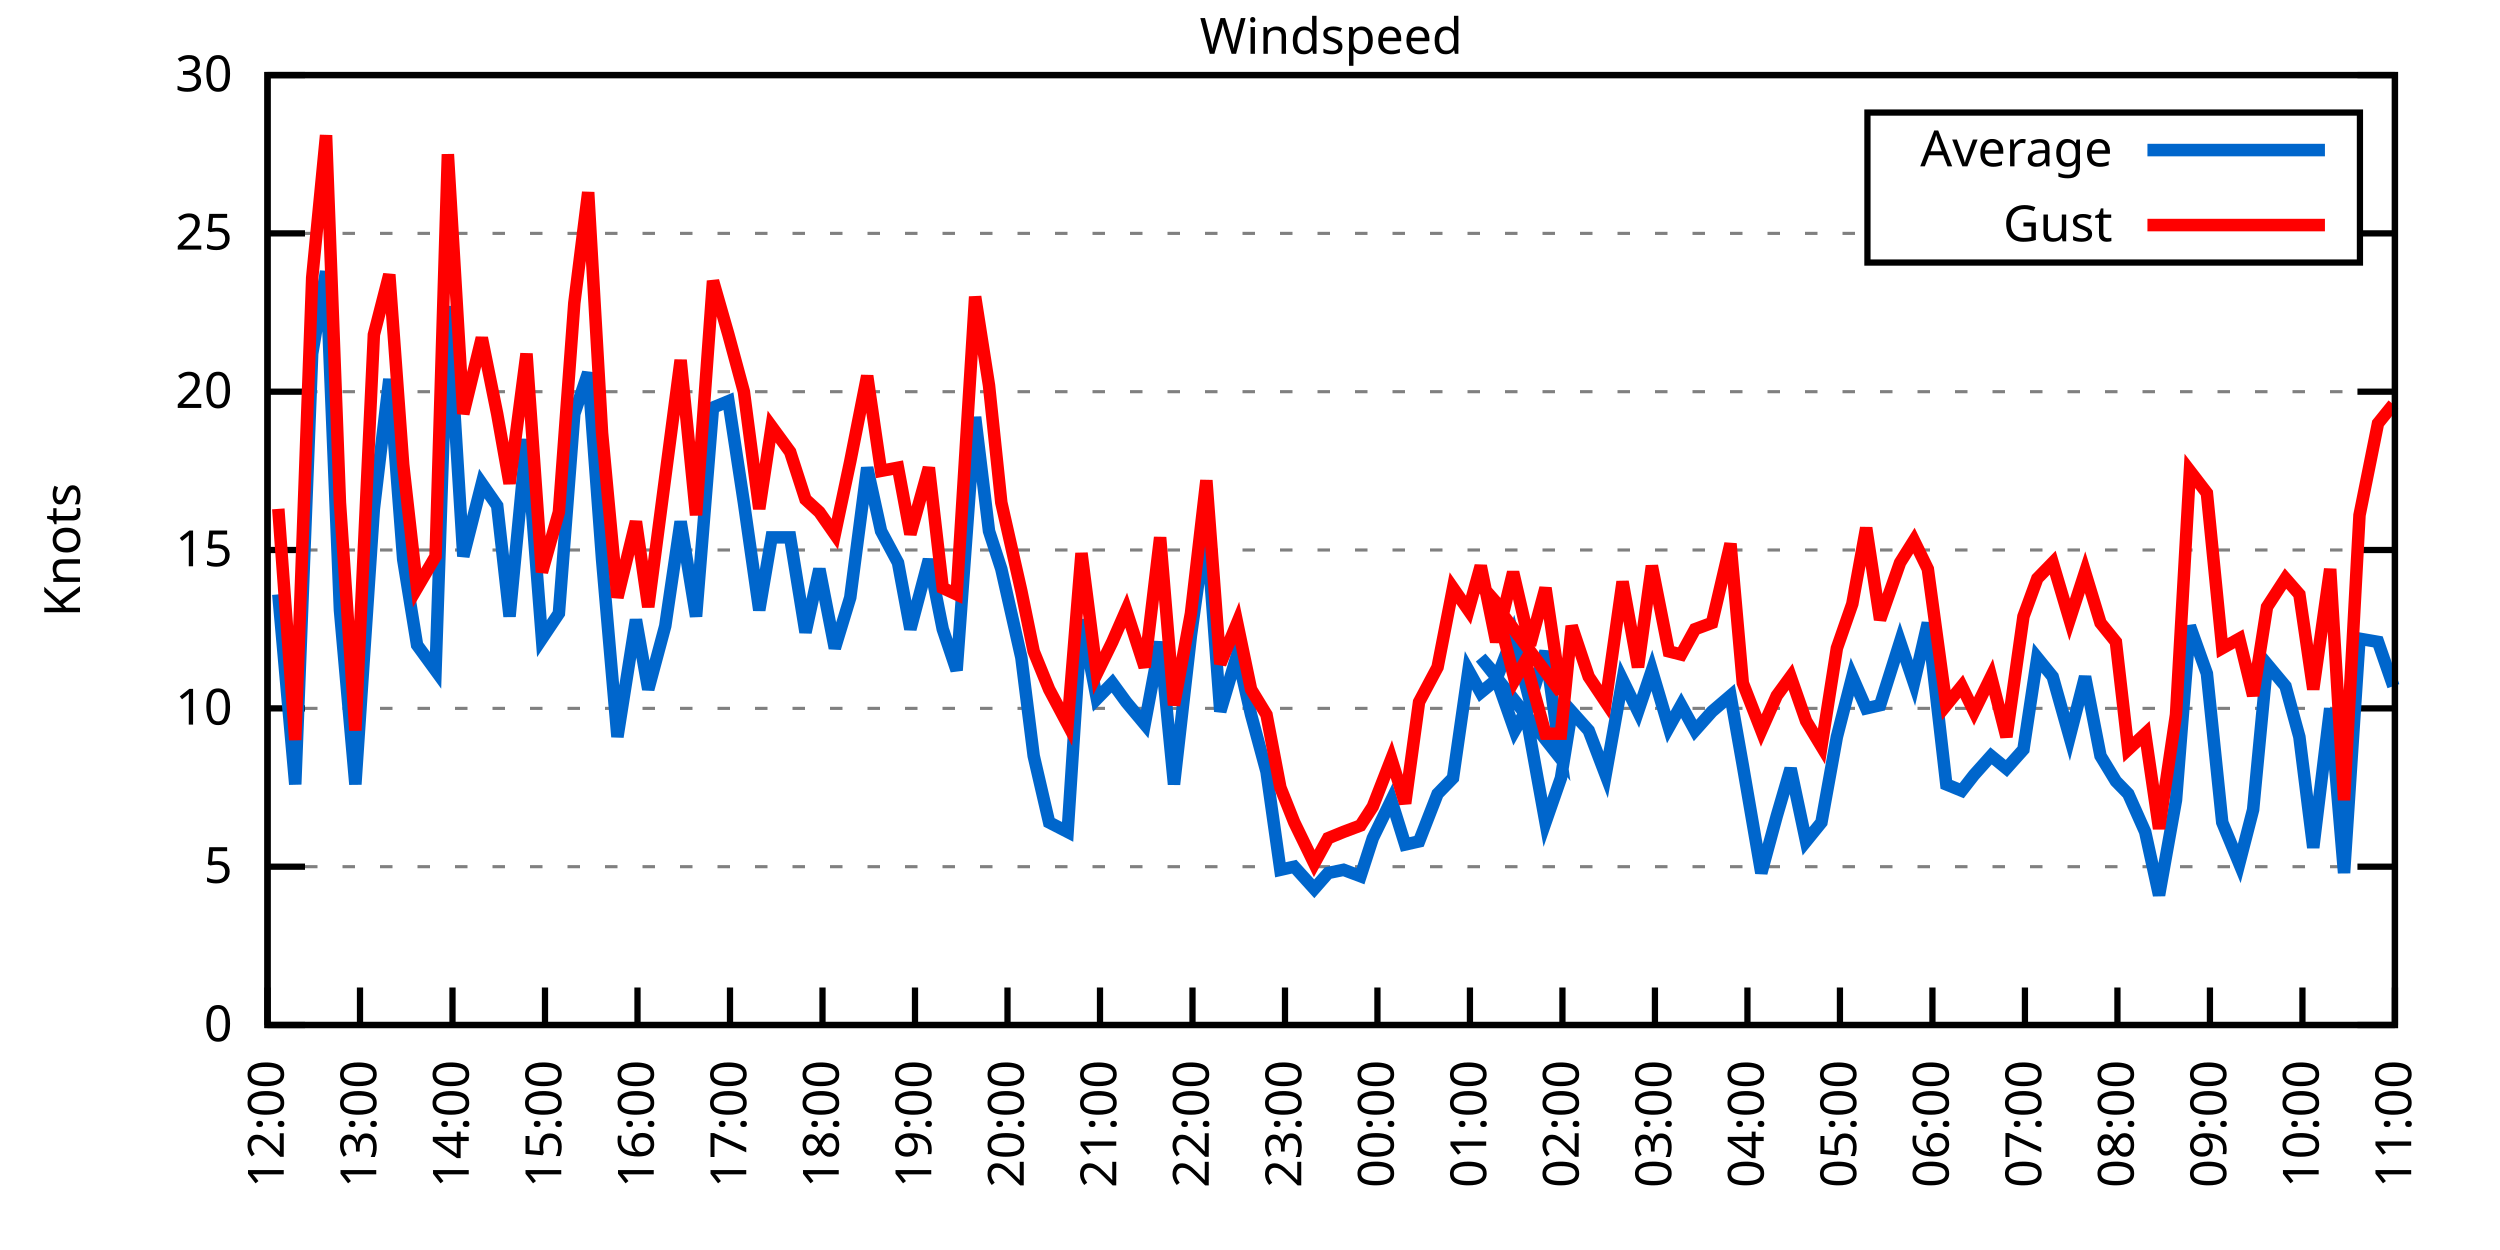
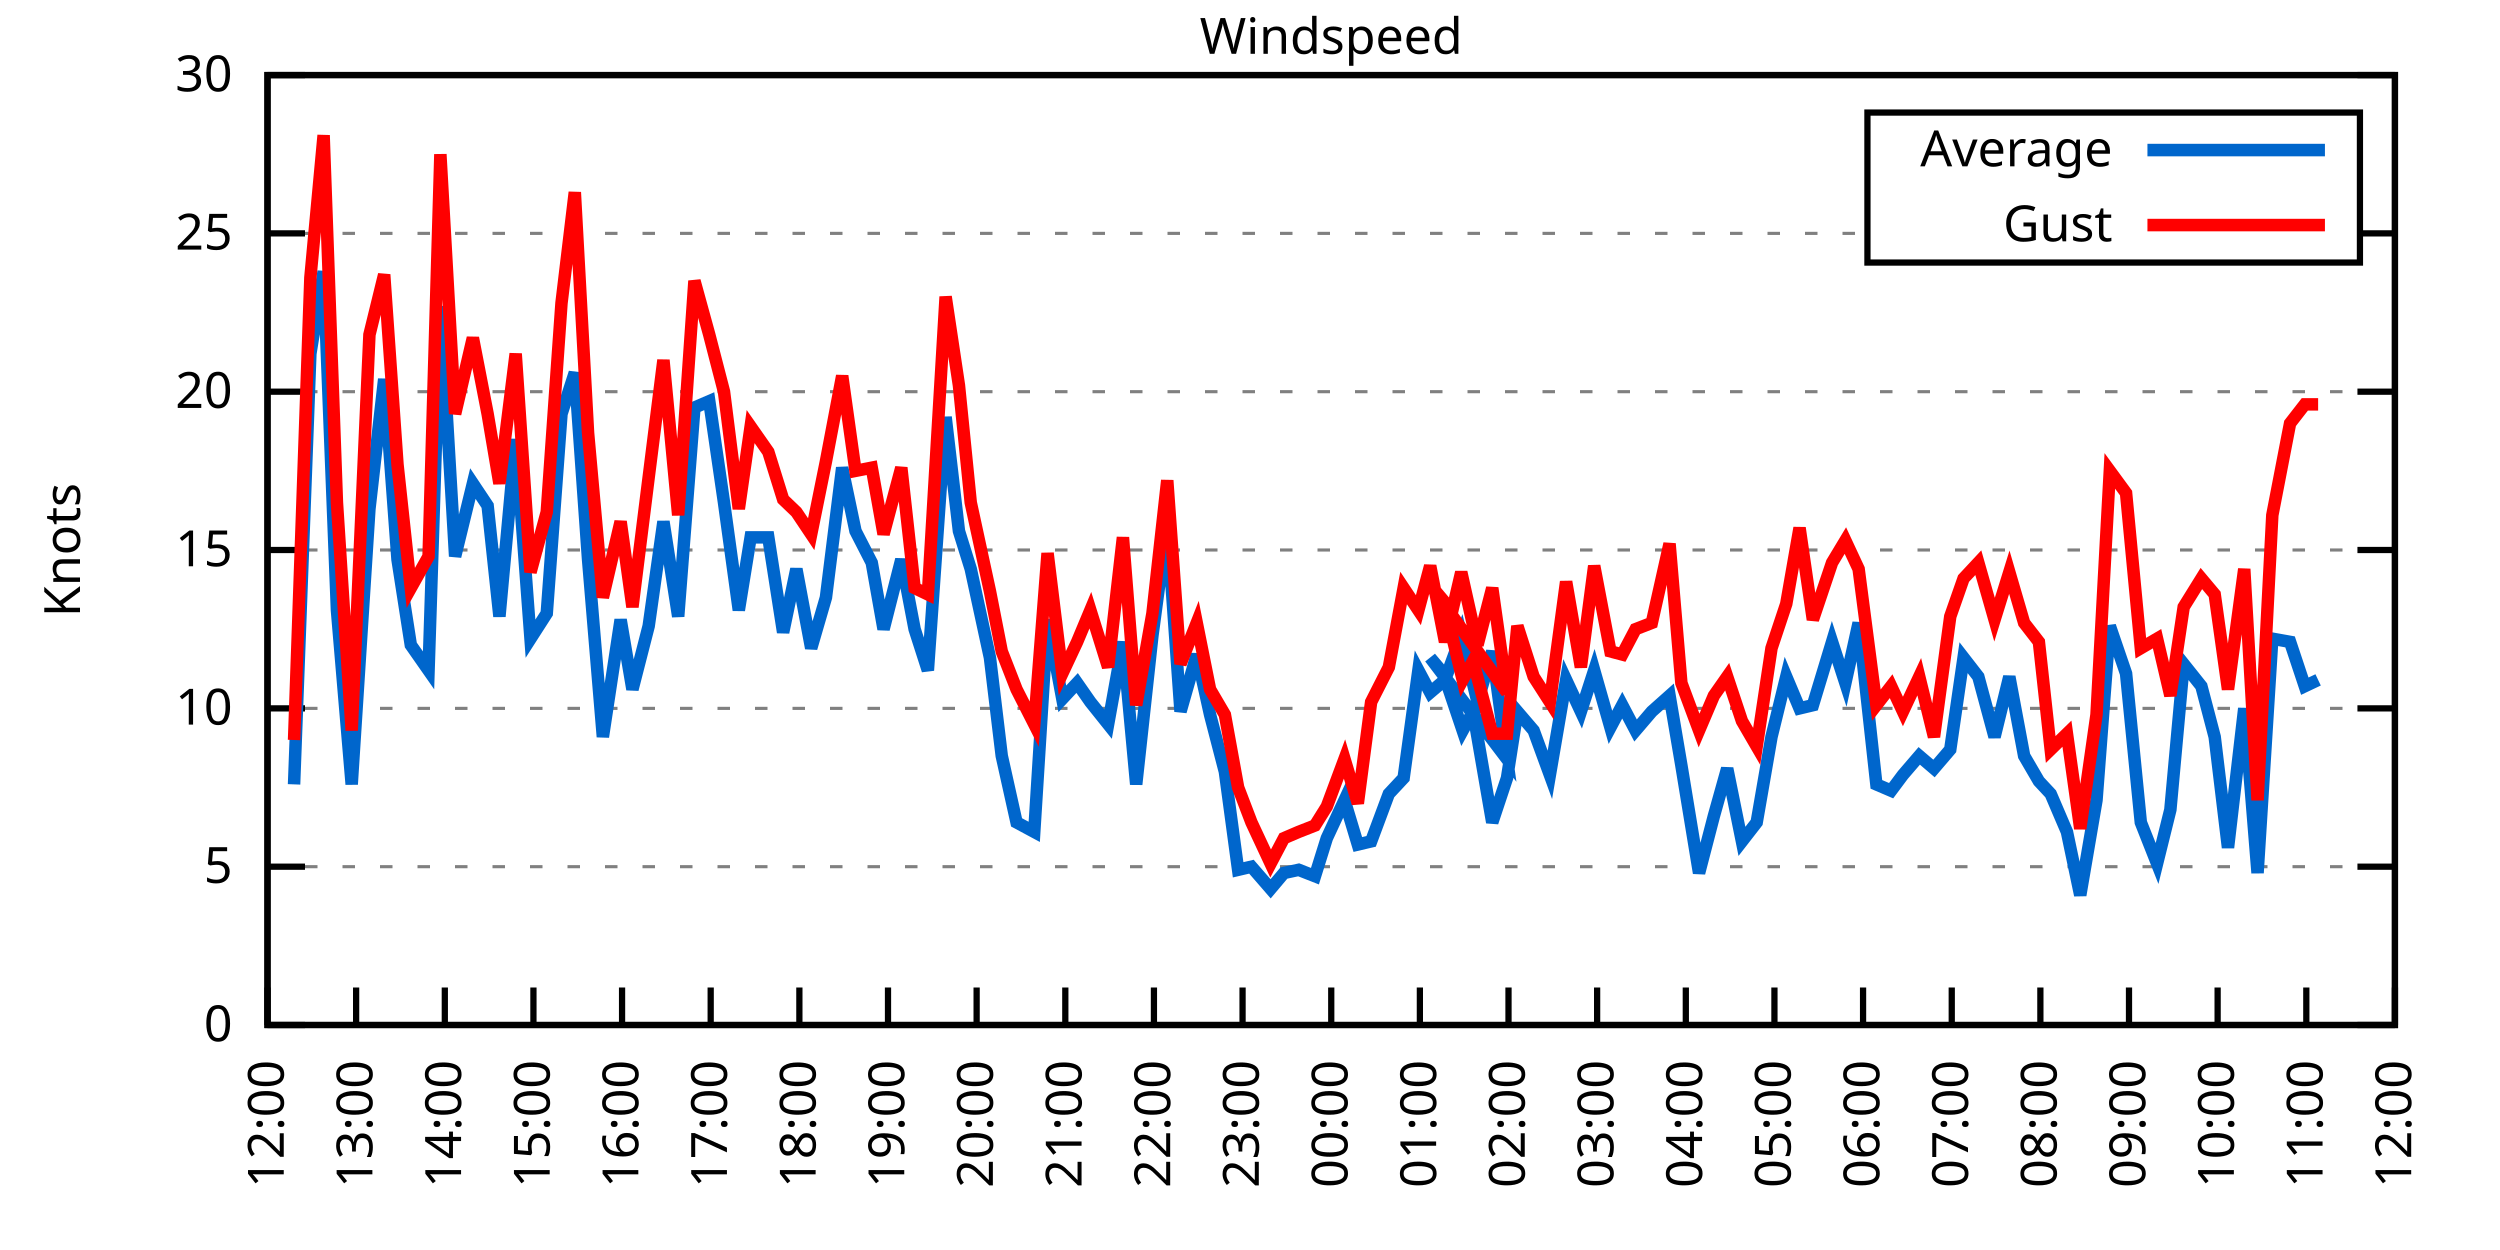
<svg xmlns="http://www.w3.org/2000/svg" xmlns:xlink="http://www.w3.org/1999/xlink" width="400" height="200" viewBox="0 0 400 200">
  <g id="gnuplot_canvas">
    <rect x="0" y="0" width="400" height="200" fill="none" />
    <defs>
      <circle id="gpDot" r="0.5" stroke-width="0.5" stroke="currentColor" />
      <path id="gpPt0" stroke-width="0.333" stroke="currentColor" d="M-1,0 h2 M0,-1 v2" />
      <path id="gpPt1" stroke-width="0.333" stroke="currentColor" d="M-1,-1 L1,1 M1,-1 L-1,1" />
      <path id="gpPt2" stroke-width="0.333" stroke="currentColor" d="M-1,0 L1,0 M0,-1 L0,1 M-1,-1 L1,1 M-1,1 L1,-1" />
      <rect id="gpPt3" stroke-width="0.333" stroke="currentColor" x="-1" y="-1" width="2" height="2" />
      <rect id="gpPt4" stroke-width="0.333" stroke="currentColor" fill="currentColor" x="-1" y="-1" width="2" height="2" />
      <circle id="gpPt5" stroke-width="0.333" stroke="currentColor" cx="0" cy="0" r="1" />
      <use xlink:href="#gpPt5" id="gpPt6" fill="currentColor" stroke="none" />
      <path id="gpPt7" stroke-width="0.333" stroke="currentColor" d="M0,-1.33 L-1.33,0.67 L1.33,0.67 z" />
      <use xlink:href="#gpPt7" id="gpPt8" fill="currentColor" stroke="none" />
      <use xlink:href="#gpPt7" id="gpPt9" stroke="currentColor" transform="rotate(180)" />
      <use xlink:href="#gpPt9" id="gpPt10" fill="currentColor" stroke="none" />
      <use xlink:href="#gpPt3" id="gpPt11" stroke="currentColor" transform="rotate(45)" />
      <use xlink:href="#gpPt11" id="gpPt12" fill="currentColor" stroke="none" />
      <path id="gpPt13" stroke-width="0.333" stroke="currentColor" d="M0,1.330 L1.265,0.411 L0.782,-1.067 L-0.782,-1.076 L-1.265,0.411 z" />
      <use xlink:href="#gpPt13" id="gpPt14" fill="currentColor" stroke="none" />
      <filter id="textbox" filterUnits="objectBoundingBox" x="0" y="0" height="1" width="1">
        <feFlood flood-color="white" flood-opacity="1" result="bgnd" />
        <feComposite in="SourceGraphic" in2="bgnd" operator="atop" />
      </filter>
      <filter id="greybox" filterUnits="objectBoundingBox" x="0" y="0" height="1" width="1">
        <feFlood flood-color="lightgrey" flood-opacity="1" result="grey" />
        <feComposite in="SourceGraphic" in2="grey" operator="atop" />
      </filter>
    </defs>
    <g fill="none" color="white" stroke="currentColor" stroke-width="1.00" stroke-linecap="butt" stroke-linejoin="miter">
</g>
    <g fill="none" color="black" stroke="currentColor" stroke-width="1.00" stroke-linecap="butt" stroke-linejoin="miter">
      <g stroke="none" shape-rendering="crispEdges">
        <polygon fill="rgb(255, 255, 255)" points="42.80,164.00 383.18,164.00 383.18,12.02 42.80,12.02 " />
      </g>
    </g>
    <g fill="none" color="black" stroke="currentColor" stroke-width="1.00" stroke-linecap="butt" stroke-linejoin="miter">
</g>
    <g fill="none" color="black" stroke="black" stroke-width="0.50" stroke-linecap="butt" stroke-linejoin="miter">
</g>
    <g fill="none" color="gray" stroke="currentColor" stroke-width="0.50" stroke-linecap="butt" stroke-linejoin="miter">
      <path stroke="gray" stroke-dasharray="2,4" class="gridline" d="M42.80,164.00 L383.19,164.00  " />
    </g>
    <g fill="none" color="gray" stroke="gray" stroke-width="1.00" stroke-linecap="butt" stroke-linejoin="miter">
</g>
    <g fill="none" color="black" stroke="currentColor" stroke-width="1.00" stroke-linecap="butt" stroke-linejoin="miter">
      <path stroke="black" d="M42.80,164.00 L48.80,164.00 M383.19,164.00 L377.19,164.00  " />
      <g transform="translate(37.20,166.60)" stroke="none" fill="black" font-family="Sans" font-size="8.00" text-anchor="end">
        <text>
          <tspan font-family="Sans"> 0</tspan>
        </text>
      </g>
    </g>
    <g fill="none" color="black" stroke="currentColor" stroke-width="1.00" stroke-linecap="butt" stroke-linejoin="miter">
</g>
    <g fill="none" color="black" stroke="black" stroke-width="0.50" stroke-linecap="butt" stroke-linejoin="miter">
</g>
    <g fill="none" color="gray" stroke="currentColor" stroke-width="0.50" stroke-linecap="butt" stroke-linejoin="miter">
      <path stroke="gray" stroke-dasharray="2,4" class="gridline" d="M42.80,138.67 L383.19,138.67  " />
    </g>
    <g fill="none" color="gray" stroke="gray" stroke-width="1.00" stroke-linecap="butt" stroke-linejoin="miter">
</g>
    <g fill="none" color="black" stroke="currentColor" stroke-width="1.00" stroke-linecap="butt" stroke-linejoin="miter">
      <path stroke="black" d="M42.80,138.67 L48.80,138.67 M383.19,138.67 L377.19,138.67  " />
      <g transform="translate(37.20,141.27)" stroke="none" fill="black" font-family="Sans" font-size="8.00" text-anchor="end">
        <text>
          <tspan font-family="Sans"> 5</tspan>
        </text>
      </g>
    </g>
    <g fill="none" color="black" stroke="currentColor" stroke-width="1.00" stroke-linecap="butt" stroke-linejoin="miter">
</g>
    <g fill="none" color="black" stroke="black" stroke-width="0.50" stroke-linecap="butt" stroke-linejoin="miter">
</g>
    <g fill="none" color="gray" stroke="currentColor" stroke-width="0.50" stroke-linecap="butt" stroke-linejoin="miter">
      <path stroke="gray" stroke-dasharray="2,4" class="gridline" d="M42.80,113.34 L383.19,113.34  " />
    </g>
    <g fill="none" color="gray" stroke="gray" stroke-width="1.00" stroke-linecap="butt" stroke-linejoin="miter">
</g>
    <g fill="none" color="black" stroke="currentColor" stroke-width="1.00" stroke-linecap="butt" stroke-linejoin="miter">
      <path stroke="black" d="M42.80,113.34 L48.80,113.34 M383.19,113.34 L377.19,113.34  " />
      <g transform="translate(37.20,115.94)" stroke="none" fill="black" font-family="Sans" font-size="8.00" text-anchor="end">
        <text>
          <tspan font-family="Sans"> 10</tspan>
        </text>
      </g>
    </g>
    <g fill="none" color="black" stroke="currentColor" stroke-width="1.00" stroke-linecap="butt" stroke-linejoin="miter">
</g>
    <g fill="none" color="black" stroke="black" stroke-width="0.50" stroke-linecap="butt" stroke-linejoin="miter">
</g>
    <g fill="none" color="gray" stroke="currentColor" stroke-width="0.50" stroke-linecap="butt" stroke-linejoin="miter">
      <path stroke="gray" stroke-dasharray="2,4" class="gridline" d="M42.80,88.00 L383.19,88.00  " />
    </g>
    <g fill="none" color="gray" stroke="gray" stroke-width="1.00" stroke-linecap="butt" stroke-linejoin="miter">
</g>
    <g fill="none" color="black" stroke="currentColor" stroke-width="1.00" stroke-linecap="butt" stroke-linejoin="miter">
      <path stroke="black" d="M42.80,88.00 L48.80,88.00 M383.19,88.00 L377.19,88.00  " />
      <g transform="translate(37.20,90.60)" stroke="none" fill="black" font-family="Sans" font-size="8.00" text-anchor="end">
        <text>
          <tspan font-family="Sans"> 15</tspan>
        </text>
      </g>
    </g>
    <g fill="none" color="black" stroke="currentColor" stroke-width="1.00" stroke-linecap="butt" stroke-linejoin="miter">
</g>
    <g fill="none" color="black" stroke="black" stroke-width="0.50" stroke-linecap="butt" stroke-linejoin="miter">
</g>
    <g fill="none" color="gray" stroke="currentColor" stroke-width="0.50" stroke-linecap="butt" stroke-linejoin="miter">
      <path stroke="gray" stroke-dasharray="2,4" class="gridline" d="M42.80,62.67 L383.19,62.67  " />
    </g>
    <g fill="none" color="gray" stroke="gray" stroke-width="1.00" stroke-linecap="butt" stroke-linejoin="miter">
</g>
    <g fill="none" color="black" stroke="currentColor" stroke-width="1.00" stroke-linecap="butt" stroke-linejoin="miter">
      <path stroke="black" d="M42.80,62.67 L48.80,62.67 M383.19,62.67 L377.19,62.67  " />
      <g transform="translate(37.20,65.27)" stroke="none" fill="black" font-family="Sans" font-size="8.00" text-anchor="end">
        <text>
          <tspan font-family="Sans"> 20</tspan>
        </text>
      </g>
    </g>
    <g fill="none" color="black" stroke="currentColor" stroke-width="1.00" stroke-linecap="butt" stroke-linejoin="miter">
</g>
    <g fill="none" color="black" stroke="black" stroke-width="0.50" stroke-linecap="butt" stroke-linejoin="miter">
</g>
    <g fill="none" color="gray" stroke="currentColor" stroke-width="0.50" stroke-linecap="butt" stroke-linejoin="miter">
      <path stroke="gray" stroke-dasharray="2,4" class="gridline" d="M42.80,37.34 L298.79,37.34 M377.59,37.34 L383.19,37.34  " />
    </g>
    <g fill="none" color="gray" stroke="gray" stroke-width="1.00" stroke-linecap="butt" stroke-linejoin="miter">
</g>
    <g fill="none" color="black" stroke="currentColor" stroke-width="1.00" stroke-linecap="butt" stroke-linejoin="miter">
      <path stroke="black" d="M42.80,37.34 L48.80,37.34 M383.19,37.34 L377.19,37.34  " />
      <g transform="translate(37.20,39.94)" stroke="none" fill="black" font-family="Sans" font-size="8.00" text-anchor="end">
        <text>
          <tspan font-family="Sans"> 25</tspan>
        </text>
      </g>
    </g>
    <g fill="none" color="black" stroke="currentColor" stroke-width="1.00" stroke-linecap="butt" stroke-linejoin="miter">
</g>
    <g fill="none" color="black" stroke="black" stroke-width="0.50" stroke-linecap="butt" stroke-linejoin="miter">
</g>
    <g fill="none" color="gray" stroke="currentColor" stroke-width="0.50" stroke-linecap="butt" stroke-linejoin="miter">
      <path stroke="gray" stroke-dasharray="2,4" class="gridline" d="M42.80,12.01 L383.19,12.01  " />
    </g>
    <g fill="none" color="gray" stroke="gray" stroke-width="1.00" stroke-linecap="butt" stroke-linejoin="miter">
</g>
    <g fill="none" color="black" stroke="currentColor" stroke-width="1.00" stroke-linecap="butt" stroke-linejoin="miter">
      <path stroke="black" d="M42.80,12.01 L48.80,12.01 M383.19,12.01 L377.19,12.01  " />
      <g transform="translate(37.20,14.61)" stroke="none" fill="black" font-family="Sans" font-size="8.00" text-anchor="end">
        <text>
          <tspan font-family="Sans"> 30</tspan>
        </text>
      </g>
    </g>
    <g fill="none" color="black" stroke="currentColor" stroke-width="1.00" stroke-linecap="butt" stroke-linejoin="miter">
      <path stroke="black" d="M42.80,164.00 L42.80,158.00  " />
      <g transform="translate(45.40,169.60) rotate(270.00)" stroke="none" fill="black" font-family="Sans" font-size="8.00" text-anchor="end">
        <text>
          <tspan font-family="Sans">12:00</tspan>
        </text>
      </g>
    </g>
    <g fill="none" color="black" stroke="currentColor" stroke-width="1.00" stroke-linecap="butt" stroke-linejoin="miter">
-       <path stroke="black" d="M57.60,164.00 L57.60,158.00  " />
-       <g transform="translate(60.20,169.60) rotate(270.00)" stroke="none" fill="black" font-family="Sans" font-size="8.00" text-anchor="end">
+       <path stroke="black" d="M56.98,164.00 L56.98,158.00  " />
+       <g transform="translate(59.58,169.60) rotate(270.00)" stroke="none" fill="black" font-family="Sans" font-size="8.00" text-anchor="end">
        <text>
          <tspan font-family="Sans">13:00</tspan>
        </text>
      </g>
    </g>
    <g fill="none" color="black" stroke="currentColor" stroke-width="1.00" stroke-linecap="butt" stroke-linejoin="miter">
-       <path stroke="black" d="M72.40,164.00 L72.40,158.00  " />
-       <g transform="translate(75.00,169.60) rotate(270.00)" stroke="none" fill="black" font-family="Sans" font-size="8.00" text-anchor="end">
+       <path stroke="black" d="M71.17,164.00 L71.17,158.00  " />
+       <g transform="translate(73.77,169.60) rotate(270.00)" stroke="none" fill="black" font-family="Sans" font-size="8.00" text-anchor="end">
        <text>
          <tspan font-family="Sans">14:00</tspan>
        </text>
      </g>
    </g>
    <g fill="none" color="black" stroke="currentColor" stroke-width="1.00" stroke-linecap="butt" stroke-linejoin="miter">
-       <path stroke="black" d="M87.20,164.00 L87.20,158.00  " />
-       <g transform="translate(89.80,169.60) rotate(270.00)" stroke="none" fill="black" font-family="Sans" font-size="8.00" text-anchor="end">
+       <path stroke="black" d="M85.35,164.00 L85.35,158.00  " />
+       <g transform="translate(87.95,169.60) rotate(270.00)" stroke="none" fill="black" font-family="Sans" font-size="8.00" text-anchor="end">
        <text>
          <tspan font-family="Sans">15:00</tspan>
        </text>
      </g>
    </g>
    <g fill="none" color="black" stroke="currentColor" stroke-width="1.00" stroke-linecap="butt" stroke-linejoin="miter">
-       <path stroke="black" d="M102.00,164.00 L102.00,158.00  " />
-       <g transform="translate(104.60,169.60) rotate(270.00)" stroke="none" fill="black" font-family="Sans" font-size="8.00" text-anchor="end">
+       <path stroke="black" d="M99.53,164.00 L99.53,158.00  " />
+       <g transform="translate(102.13,169.60) rotate(270.00)" stroke="none" fill="black" font-family="Sans" font-size="8.00" text-anchor="end">
        <text>
          <tspan font-family="Sans">16:00</tspan>
        </text>
      </g>
    </g>
    <g fill="none" color="black" stroke="currentColor" stroke-width="1.00" stroke-linecap="butt" stroke-linejoin="miter">
-       <path stroke="black" d="M116.80,164.00 L116.80,158.00  " />
-       <g transform="translate(119.40,169.60) rotate(270.00)" stroke="none" fill="black" font-family="Sans" font-size="8.00" text-anchor="end">
+       <path stroke="black" d="M113.71,164.00 L113.71,158.00  " />
+       <g transform="translate(116.31,169.60) rotate(270.00)" stroke="none" fill="black" font-family="Sans" font-size="8.00" text-anchor="end">
        <text>
          <tspan font-family="Sans">17:00</tspan>
        </text>
      </g>
    </g>
    <g fill="none" color="black" stroke="currentColor" stroke-width="1.00" stroke-linecap="butt" stroke-linejoin="miter">
-       <path stroke="black" d="M131.60,164.00 L131.60,158.00  " />
-       <g transform="translate(134.20,169.60) rotate(270.00)" stroke="none" fill="black" font-family="Sans" font-size="8.00" text-anchor="end">
+       <path stroke="black" d="M127.90,164.00 L127.90,158.00  " />
+       <g transform="translate(130.50,169.60) rotate(270.00)" stroke="none" fill="black" font-family="Sans" font-size="8.00" text-anchor="end">
        <text>
          <tspan font-family="Sans">18:00</tspan>
        </text>
      </g>
    </g>
    <g fill="none" color="black" stroke="currentColor" stroke-width="1.00" stroke-linecap="butt" stroke-linejoin="miter">
-       <path stroke="black" d="M146.40,164.00 L146.40,158.00  " />
-       <g transform="translate(149.00,169.60) rotate(270.00)" stroke="none" fill="black" font-family="Sans" font-size="8.00" text-anchor="end">
+       <path stroke="black" d="M142.08,164.00 L142.08,158.00  " />
+       <g transform="translate(144.68,169.60) rotate(270.00)" stroke="none" fill="black" font-family="Sans" font-size="8.00" text-anchor="end">
        <text>
          <tspan font-family="Sans">19:00</tspan>
        </text>
      </g>
    </g>
    <g fill="none" color="black" stroke="currentColor" stroke-width="1.00" stroke-linecap="butt" stroke-linejoin="miter">
-       <path stroke="black" d="M161.20,164.00 L161.20,158.00  " />
-       <g transform="translate(163.80,169.60) rotate(270.00)" stroke="none" fill="black" font-family="Sans" font-size="8.00" text-anchor="end">
+       <path stroke="black" d="M156.26,164.00 L156.26,158.00  " />
+       <g transform="translate(158.86,169.60) rotate(270.00)" stroke="none" fill="black" font-family="Sans" font-size="8.00" text-anchor="end">
        <text>
          <tspan font-family="Sans">20:00</tspan>
        </text>
      </g>
    </g>
    <g fill="none" color="black" stroke="currentColor" stroke-width="1.00" stroke-linecap="butt" stroke-linejoin="miter">
-       <path stroke="black" d="M176.00,164.00 L176.00,158.00  " />
-       <g transform="translate(178.60,169.60) rotate(270.00)" stroke="none" fill="black" font-family="Sans" font-size="8.00" text-anchor="end">
+       <path stroke="black" d="M170.45,164.00 L170.45,158.00  " />
+       <g transform="translate(173.05,169.60) rotate(270.00)" stroke="none" fill="black" font-family="Sans" font-size="8.00" text-anchor="end">
        <text>
          <tspan font-family="Sans">21:00</tspan>
        </text>
      </g>
    </g>
    <g fill="none" color="black" stroke="currentColor" stroke-width="1.00" stroke-linecap="butt" stroke-linejoin="miter">
-       <path stroke="black" d="M190.80,164.00 L190.80,158.00  " />
-       <g transform="translate(193.40,169.60) rotate(270.00)" stroke="none" fill="black" font-family="Sans" font-size="8.00" text-anchor="end">
+       <path stroke="black" d="M184.63,164.00 L184.63,158.00  " />
+       <g transform="translate(187.23,169.60) rotate(270.00)" stroke="none" fill="black" font-family="Sans" font-size="8.00" text-anchor="end">
        <text>
          <tspan font-family="Sans">22:00</tspan>
        </text>
      </g>
    </g>
    <g fill="none" color="black" stroke="currentColor" stroke-width="1.00" stroke-linecap="butt" stroke-linejoin="miter">
-       <path stroke="black" d="M205.60,164.00 L205.60,158.00  " />
-       <g transform="translate(208.20,169.60) rotate(270.00)" stroke="none" fill="black" font-family="Sans" font-size="8.00" text-anchor="end">
+       <path stroke="black" d="M198.81,164.00 L198.81,158.00  " />
+       <g transform="translate(201.41,169.60) rotate(270.00)" stroke="none" fill="black" font-family="Sans" font-size="8.00" text-anchor="end">
        <text>
          <tspan font-family="Sans">23:00</tspan>
        </text>
      </g>
    </g>
    <g fill="none" color="black" stroke="currentColor" stroke-width="1.00" stroke-linecap="butt" stroke-linejoin="miter">
-       <path stroke="black" d="M220.39,164.00 L220.39,158.00  " />
-       <g transform="translate(222.99,169.60) rotate(270.00)" stroke="none" fill="black" font-family="Sans" font-size="8.00" text-anchor="end">
+       <path stroke="black" d="M213.00,164.00 L213.00,158.00  " />
+       <g transform="translate(215.60,169.60) rotate(270.00)" stroke="none" fill="black" font-family="Sans" font-size="8.00" text-anchor="end">
        <text>
          <tspan font-family="Sans">00:00</tspan>
        </text>
      </g>
    </g>
    <g fill="none" color="black" stroke="currentColor" stroke-width="1.00" stroke-linecap="butt" stroke-linejoin="miter">
-       <path stroke="black" d="M235.19,164.00 L235.19,158.00  " />
-       <g transform="translate(237.79,169.60) rotate(270.00)" stroke="none" fill="black" font-family="Sans" font-size="8.00" text-anchor="end">
+       <path stroke="black" d="M227.18,164.00 L227.18,158.00  " />
+       <g transform="translate(229.78,169.60) rotate(270.00)" stroke="none" fill="black" font-family="Sans" font-size="8.00" text-anchor="end">
        <text>
          <tspan font-family="Sans">01:00</tspan>
        </text>
      </g>
    </g>
    <g fill="none" color="black" stroke="currentColor" stroke-width="1.00" stroke-linecap="butt" stroke-linejoin="miter">
-       <path stroke="black" d="M249.99,164.00 L249.99,158.00  " />
-       <g transform="translate(252.59,169.60) rotate(270.00)" stroke="none" fill="black" font-family="Sans" font-size="8.00" text-anchor="end">
+       <path stroke="black" d="M241.36,164.00 L241.36,158.00  " />
+       <g transform="translate(243.96,169.60) rotate(270.00)" stroke="none" fill="black" font-family="Sans" font-size="8.00" text-anchor="end">
        <text>
          <tspan font-family="Sans">02:00</tspan>
        </text>
      </g>
    </g>
    <g fill="none" color="black" stroke="currentColor" stroke-width="1.00" stroke-linecap="butt" stroke-linejoin="miter">
-       <path stroke="black" d="M264.79,164.00 L264.79,158.00  " />
-       <g transform="translate(267.39,169.60) rotate(270.00)" stroke="none" fill="black" font-family="Sans" font-size="8.00" text-anchor="end">
+       <path stroke="black" d="M255.54,164.00 L255.54,158.00  " />
+       <g transform="translate(258.14,169.60) rotate(270.00)" stroke="none" fill="black" font-family="Sans" font-size="8.00" text-anchor="end">
        <text>
          <tspan font-family="Sans">03:00</tspan>
        </text>
      </g>
    </g>
    <g fill="none" color="black" stroke="currentColor" stroke-width="1.00" stroke-linecap="butt" stroke-linejoin="miter">
-       <path stroke="black" d="M279.59,164.00 L279.59,158.00  " />
-       <g transform="translate(282.19,169.60) rotate(270.00)" stroke="none" fill="black" font-family="Sans" font-size="8.00" text-anchor="end">
+       <path stroke="black" d="M269.73,164.00 L269.73,158.00  " />
+       <g transform="translate(272.33,169.60) rotate(270.00)" stroke="none" fill="black" font-family="Sans" font-size="8.00" text-anchor="end">
        <text>
          <tspan font-family="Sans">04:00</tspan>
        </text>
      </g>
    </g>
    <g fill="none" color="black" stroke="currentColor" stroke-width="1.00" stroke-linecap="butt" stroke-linejoin="miter">
-       <path stroke="black" d="M294.39,164.00 L294.39,158.00  " />
-       <g transform="translate(296.99,169.60) rotate(270.00)" stroke="none" fill="black" font-family="Sans" font-size="8.00" text-anchor="end">
+       <path stroke="black" d="M283.91,164.00 L283.91,158.00  " />
+       <g transform="translate(286.51,169.60) rotate(270.00)" stroke="none" fill="black" font-family="Sans" font-size="8.00" text-anchor="end">
        <text>
          <tspan font-family="Sans">05:00</tspan>
        </text>
      </g>
    </g>
    <g fill="none" color="black" stroke="currentColor" stroke-width="1.00" stroke-linecap="butt" stroke-linejoin="miter">
-       <path stroke="black" d="M309.19,164.00 L309.19,158.00  " />
-       <g transform="translate(311.79,169.60) rotate(270.00)" stroke="none" fill="black" font-family="Sans" font-size="8.00" text-anchor="end">
+       <path stroke="black" d="M298.09,164.00 L298.09,158.00  " />
+       <g transform="translate(300.69,169.60) rotate(270.00)" stroke="none" fill="black" font-family="Sans" font-size="8.00" text-anchor="end">
        <text>
          <tspan font-family="Sans">06:00</tspan>
        </text>
      </g>
    </g>
    <g fill="none" color="black" stroke="currentColor" stroke-width="1.00" stroke-linecap="butt" stroke-linejoin="miter">
-       <path stroke="black" d="M323.99,164.00 L323.99,158.00  " />
-       <g transform="translate(326.59,169.60) rotate(270.00)" stroke="none" fill="black" font-family="Sans" font-size="8.00" text-anchor="end">
+       <path stroke="black" d="M312.28,164.00 L312.28,158.00  " />
+       <g transform="translate(314.88,169.60) rotate(270.00)" stroke="none" fill="black" font-family="Sans" font-size="8.00" text-anchor="end">
        <text>
          <tspan font-family="Sans">07:00</tspan>
        </text>
      </g>
    </g>
    <g fill="none" color="black" stroke="currentColor" stroke-width="1.00" stroke-linecap="butt" stroke-linejoin="miter">
-       <path stroke="black" d="M338.79,164.00 L338.79,158.00  " />
-       <g transform="translate(341.39,169.60) rotate(270.00)" stroke="none" fill="black" font-family="Sans" font-size="8.00" text-anchor="end">
+       <path stroke="black" d="M326.46,164.00 L326.46,158.00  " />
+       <g transform="translate(329.06,169.60) rotate(270.00)" stroke="none" fill="black" font-family="Sans" font-size="8.00" text-anchor="end">
        <text>
          <tspan font-family="Sans">08:00</tspan>
        </text>
      </g>
    </g>
    <g fill="none" color="black" stroke="currentColor" stroke-width="1.00" stroke-linecap="butt" stroke-linejoin="miter">
-       <path stroke="black" d="M353.59,164.00 L353.59,158.00  " />
-       <g transform="translate(356.19,169.60) rotate(270.00)" stroke="none" fill="black" font-family="Sans" font-size="8.00" text-anchor="end">
+       <path stroke="black" d="M340.64,164.00 L340.64,158.00  " />
+       <g transform="translate(343.24,169.60) rotate(270.00)" stroke="none" fill="black" font-family="Sans" font-size="8.00" text-anchor="end">
        <text>
          <tspan font-family="Sans">09:00</tspan>
        </text>
      </g>
    </g>
    <g fill="none" color="black" stroke="currentColor" stroke-width="1.00" stroke-linecap="butt" stroke-linejoin="miter">
-       <path stroke="black" d="M368.39,164.00 L368.39,158.00  " />
-       <g transform="translate(370.99,169.60) rotate(270.00)" stroke="none" fill="black" font-family="Sans" font-size="8.00" text-anchor="end">
+       <path stroke="black" d="M354.82,164.00 L354.82,158.00  " />
+       <g transform="translate(357.42,169.60) rotate(270.00)" stroke="none" fill="black" font-family="Sans" font-size="8.00" text-anchor="end">
        <text>
          <tspan font-family="Sans">10:00</tspan>
+         </text>
+       </g>
+     </g>
+     <g fill="none" color="black" stroke="currentColor" stroke-width="1.00" stroke-linecap="butt" stroke-linejoin="miter">
+       <path stroke="black" d="M369.01,164.00 L369.01,158.00  " />
+       <g transform="translate(371.61,169.60) rotate(270.00)" stroke="none" fill="black" font-family="Sans" font-size="8.00" text-anchor="end">
+         <text>
+           <tspan font-family="Sans">11:00</tspan>
        </text>
      </g>
    </g>
    <g fill="none" color="black" stroke="currentColor" stroke-width="1.00" stroke-linecap="butt" stroke-linejoin="miter">
      <path stroke="black" d="M383.19,164.00 L383.19,158.00  " />
      <g transform="translate(385.79,169.60) rotate(270.00)" stroke="none" fill="black" font-family="Sans" font-size="8.00" text-anchor="end">
        <text>
-           <tspan font-family="Sans">11:00</tspan>
+           <tspan font-family="Sans">12:00</tspan>
        </text>
      </g>
    </g>
    <g fill="none" color="black" stroke="currentColor" stroke-width="1.00" stroke-linecap="butt" stroke-linejoin="miter">
</g>
    <g fill="none" color="black" stroke="currentColor" stroke-width="1.00" stroke-linecap="butt" stroke-linejoin="miter">
      <path stroke="black" d="M42.80,12.01 L42.80,164.00 L383.19,164.00 L383.19,12.01 L42.80,12.01 Z  " />
    </g>
    <g fill="none" color="black" stroke="currentColor" stroke-width="1.00" stroke-linecap="butt" stroke-linejoin="miter">
</g>
    <g fill="none" color="black" stroke="currentColor" stroke-width="1.00" stroke-linecap="butt" stroke-linejoin="miter">
      <path stroke="black" d="M298.79,42.01 L298.79,18.01 L377.59,18.01 L377.59,42.01 L298.79,42.01 Z  " />
    </g>
    <g id="Windspeed_plot_1">
      <g fill="none" color="white" stroke="black" stroke-width="2.00" stroke-linecap="butt" stroke-linejoin="miter">
</g>
      <g fill="none" color="black" stroke="currentColor" stroke-width="2.00" stroke-linecap="butt" stroke-linejoin="miter">
        <g transform="translate(337.99,26.61)" stroke="none" fill="black" font-family="Sans" font-size="8.00" text-anchor="end">
          <text>
            <tspan font-family="Sans">Average</tspan>
          </text>
        </g>
      </g>
      <g fill="none" color="black" stroke="currentColor" stroke-width="2.00" stroke-linecap="butt" stroke-linejoin="miter">
-         <path stroke="rgb(  0, 102, 204)" d="M343.59,24.01 L371.99,24.01 M44.53,95.10 L47.24,125.50 L49.95,56.59 L52.17,43.42 L54.39,97.63 L56.86,125.50   L59.82,81.42 L62.29,60.65 L64.51,89.52 L66.73,103.20 L69.69,107.26 L71.66,48.99 L74.13,89.02 L77.09,77.37   L79.55,80.91 L81.53,98.64 L84.24,70.27 L86.71,102.19 L89.42,98.14 L91.89,66.22 L94.11,59.63 L96.33,89.52   L98.79,117.90 L101.75,99.15 L103.72,110.30 L106.44,100.16 L108.90,83.45 L111.37,98.64 L114.08,65.21 L116.55,64.19   L119.02,80.41 L121.48,97.63 L123.46,85.98 L126.42,85.98 L128.88,101.18 L131.10,91.04 L133.57,103.71 L136.04,95.60   L138.75,74.83 L140.97,84.97 L143.68,90.03 L145.66,100.67 L148.62,89.52 L150.84,100.67 L153.06,107.26 L156.02,66.73   L158.24,84.97 L160.21,91.04 L163.42,105.23 L165.39,120.94 L167.86,131.58 L170.82,133.10 L173.04,99.15 L175.50,111.82   L177.97,109.28 L180.19,112.32 L183.15,115.87 L185.62,102.70 L187.84,125.50 L190.55,101.68 L193.02,83.95 L195.24,113.84   L197.95,104.72 L200.17,114.35 L202.64,123.47 L204.86,139.17 L207.08,138.67 L210.28,142.21 L212.50,139.68 L214.97,139.17   L217.68,140.19 L219.65,134.11 L222.61,128.03 L224.83,135.12 L227.05,134.62 L230.01,127.02 L232.48,124.48 L234.95,107.26   L236.92,110.80 L239.39,108.78 L242.10,101.68 L244.81,112.32 L247.28,104.22 L249.75,121.44 L236.92,105.23 L239.14,107.76   L242.35,116.88 L244.07,113.84 L247.28,131.58 L249.75,124.48 L251.47,113.84 L254.19,116.88 L256.90,123.98 L259.61,108.78   L262.08,113.84 L264.30,107.26 L267.01,116.38 L268.99,112.83 L271.21,116.88 L273.92,113.84 L276.88,111.31 L278.85,122.46   L281.81,139.68 L284.28,130.56 L286.50,122.96 L288.97,134.62 L291.43,131.58 L293.90,117.90 L296.37,108.27 L298.59,113.34   L300.81,112.83 L304.01,102.70 L306.23,109.28 L308.45,99.66 L311.41,125.50 L313.88,126.51 L315.85,123.98 L318.57,120.94   L321.03,122.96 L323.75,119.92 L325.97,105.23 L328.43,108.27 L331.14,117.90 L333.61,108.27 L336.08,120.94 L338.54,124.99   L340.52,127.02 L343.23,133.10 L345.45,143.23 L348.16,128.03 L350.38,100.16 L353.10,107.76 L355.56,131.58 L358.28,138.16   L360.50,129.55 L362.72,106.24 L365.68,109.79 L367.90,117.90 L370.12,135.63 L372.83,113.34 L375.05,139.68 L377.52,102.19   L380.48,102.70 L382.94,109.79  " />
+         <path stroke="rgb(  0, 102, 204)" d="M343.59,24.01 L371.99,24.01 M47.05,125.50 L49.66,56.59 L51.78,43.42 L53.91,97.63 L56.27,125.50 L59.11,81.42   L61.47,60.65 L63.60,89.52 L65.73,103.20 L68.57,107.26 L70.46,48.99 L72.82,89.02 L75.66,77.37 L78.02,80.91   L79.91,98.64 L82.51,70.27 L84.88,102.19 L87.48,98.14 L89.84,66.22 L91.97,59.63 L94.09,89.52 L96.46,117.90   L99.30,99.15 L101.19,110.30 L103.79,100.16 L106.15,83.45 L108.51,98.64 L111.11,65.21 L113.48,64.19 L115.84,80.41   L118.21,97.63 L120.10,85.98 L122.93,85.98 L125.30,101.18 L127.42,91.04 L129.79,103.71 L132.15,95.60 L134.75,74.83   L136.88,84.97 L139.48,90.03 L141.37,100.67 L144.21,89.52 L146.34,100.67 L148.46,107.26 L151.30,66.73 L153.43,84.97   L155.32,91.04 L158.39,105.23 L160.28,120.94 L162.65,131.58 L165.48,133.10 L167.61,99.15 L169.97,111.82 L172.34,109.28   L174.46,112.32 L177.30,115.87 L179.67,102.70 L181.79,125.50 L184.39,101.68 L186.76,83.95 L188.88,113.84 L191.48,104.72   L193.61,114.35 L195.98,123.47 L198.10,139.17 L200.23,138.67 L203.30,142.21 L205.43,139.68 L207.79,139.17 L210.39,140.19   L212.29,134.11 L215.12,128.03 L217.25,135.12 L219.38,134.62 L222.21,127.02 L224.58,124.48 L226.94,107.26 L228.83,110.80   L231.20,108.78 L233.80,101.68 L236.40,112.32 L238.76,104.22 L241.12,121.44 L228.83,105.23 L230.96,107.76 L234.03,116.88   L235.69,113.84 L238.76,131.58 L241.12,124.48 L242.78,113.84 L245.38,116.88 L247.98,123.98 L250.58,108.78 L252.94,113.84   L255.07,107.26 L257.67,116.38 L259.56,112.83 L261.69,116.88 L264.29,113.84 L267.13,111.31 L269.02,122.46 L271.85,139.68   L274.22,130.56 L276.35,122.96 L278.71,134.62 L281.07,131.58 L283.44,117.90 L285.80,108.27 L287.93,113.34 L290.06,112.83   L293.13,102.70 L295.26,109.28 L297.38,99.66 L300.22,125.50 L302.58,126.51 L304.47,123.98 L307.08,120.94 L309.44,122.96   L312.04,119.92 L314.17,105.23 L316.53,108.27 L319.13,117.90 L321.49,108.27 L323.86,120.94 L326.22,124.99 L328.11,127.02   L330.71,133.10 L332.84,143.23 L335.44,128.03 L337.57,100.16 L340.17,107.76 L342.53,131.58 L345.13,138.16 L347.26,129.55   L349.39,106.24 L352.22,109.79 L354.35,117.90 L356.48,135.63 L359.08,113.34 L361.21,139.68 L363.57,102.19 L366.41,102.70   L368.77,109.79 L370.90,108.78  " />
      </g>
    </g>
    <g id="Windspeed_plot_2">
      <g fill="none" color="black" stroke="currentColor" stroke-width="2.00" stroke-linecap="butt" stroke-linejoin="miter">
        <g transform="translate(337.99,38.61)" stroke="none" fill="black" font-family="Sans" font-size="8.00" text-anchor="end">
          <text>
            <tspan font-family="Sans">Gust</tspan>
          </text>
        </g>
      </g>
      <g fill="none" color="black" stroke="currentColor" stroke-width="2.00" stroke-linecap="butt" stroke-linejoin="miter">
-         <path stroke="rgb(255,   0,   0)" d="M343.59,36.01 L371.99,36.01 M44.53,81.42 L47.24,118.40 L49.95,44.43 L52.17,21.64 L54.39,80.41 L56.86,116.88   L59.82,53.55 L62.29,43.93 L64.51,74.33 L66.73,94.08 L69.69,89.02 L71.66,24.68 L74.13,66.22 L77.09,54.06   L79.55,66.22 L81.53,77.37 L84.24,56.59 L86.71,91.55 L89.42,81.93 L91.89,48.49 L94.11,30.76 L96.33,69.26   L98.79,95.60 L101.75,83.45 L103.72,97.12 L106.44,76.35 L108.90,57.61 L111.37,82.43 L114.08,44.94 L116.55,53.55   L119.02,62.67 L121.48,81.42 L123.46,68.25 L126.42,72.30 L128.88,79.90 L131.10,81.93 L133.57,85.47 L136.04,73.82   L138.75,60.14 L140.97,75.34 L143.68,74.83 L145.66,85.47 L148.62,74.83 L150.84,94.08 L153.06,95.10 L156.02,47.47   L158.24,61.66 L160.21,80.41 L163.42,94.59 L165.39,104.22 L167.86,110.30 L170.82,115.87 L173.04,88.51 L175.50,107.76   L177.97,102.70 L180.19,97.63 L183.15,106.75 L185.62,85.98 L187.84,112.83 L190.55,98.14 L193.02,76.86 L195.24,106.24   L197.95,99.66 L200.17,110.30 L202.64,114.35 L204.86,126.00 L207.08,131.58 L210.28,138.16 L212.50,134.11 L214.97,133.10   L217.68,132.08 L219.65,129.04 L222.61,121.44 L224.83,128.54 L227.05,112.32 L230.01,106.75 L232.48,94.08 L234.95,97.63   L236.92,90.54 L239.39,102.70 L242.10,91.55 L244.81,103.20 L247.28,94.08 L249.75,110.80 L236.92,93.58 L239.14,96.11   L242.35,108.78 L244.07,105.74 L247.28,117.39 L249.75,117.39 L251.47,100.16 L254.19,108.27 L256.90,112.32 L259.61,93.07   L262.08,106.75 L264.30,90.54 L267.01,104.22 L268.99,104.72 L271.21,100.67 L273.92,99.66 L276.88,86.99 L278.85,109.28   L281.81,116.88 L284.28,111.31 L286.50,108.27 L288.97,115.36 L291.43,119.42 L293.90,103.71 L296.37,96.62 L298.59,84.46   L300.81,99.15 L304.01,90.03 L306.23,86.49 L308.45,91.04 L311.41,112.83 L313.88,109.79 L315.85,113.84 L318.57,108.27   L321.03,117.90 L323.75,98.64 L325.97,92.56 L328.43,90.03 L331.14,99.15 L333.61,91.55 L336.08,99.66 L338.54,102.70   L340.52,119.92 L343.23,117.39 L345.45,132.59 L348.16,114.35 L350.38,75.34 L353.10,78.89 L355.56,103.71 L358.28,102.19   L360.50,111.31 L362.72,97.12 L365.68,92.56 L367.90,95.10 L370.12,110.30 L372.83,91.04 L375.05,128.03 L377.52,82.43   L380.48,67.74 L382.94,64.70  " />
+         <path stroke="rgb(255,   0,   0)" d="M343.59,36.01 L371.99,36.01 M47.05,118.40 L49.66,44.43 L51.78,21.64 L53.91,80.41 L56.27,116.88 L59.11,53.55   L61.47,43.93 L63.60,74.33 L65.73,94.08 L68.57,89.02 L70.46,24.68 L72.82,66.22 L75.66,54.06 L78.02,66.22   L79.91,77.37 L82.51,56.59 L84.88,91.55 L87.48,81.93 L89.84,48.49 L91.97,30.76 L94.09,69.26 L96.46,95.60   L99.30,83.45 L101.19,97.12 L103.79,76.35 L106.15,57.61 L108.51,82.43 L111.11,44.94 L113.48,53.55 L115.84,62.67   L118.21,81.42 L120.10,68.25 L122.93,72.30 L125.30,79.90 L127.42,81.93 L129.79,85.47 L132.15,73.82 L134.75,60.14   L136.88,75.34 L139.48,74.83 L141.37,85.47 L144.21,74.83 L146.34,94.08 L148.46,95.10 L151.30,47.47 L153.43,61.66   L155.32,80.41 L158.39,94.59 L160.28,104.22 L162.65,110.30 L165.48,115.87 L167.61,88.51 L169.97,107.76 L172.34,102.70   L174.46,97.63 L177.30,106.75 L179.67,85.98 L181.79,112.83 L184.39,98.14 L186.76,76.86 L188.88,106.24 L191.48,99.66   L193.61,110.30 L195.98,114.35 L198.10,126.00 L200.23,131.58 L203.30,138.16 L205.43,134.11 L207.79,133.10 L210.39,132.08   L212.29,129.04 L215.12,121.44 L217.25,128.54 L219.38,112.32 L222.21,106.75 L224.58,94.08 L226.94,97.63 L228.83,90.54   L231.20,102.70 L233.80,91.55 L236.40,103.20 L238.76,94.08 L241.12,110.80 L228.83,93.58 L230.96,96.11 L234.03,108.78   L235.69,105.74 L238.76,117.39 L241.12,117.39 L242.78,100.16 L245.38,108.27 L247.98,112.32 L250.58,93.07 L252.94,106.75   L255.07,90.54 L257.67,104.22 L259.56,104.72 L261.69,100.67 L264.29,99.66 L267.13,86.99 L269.02,109.28 L271.85,116.88   L274.22,111.31 L276.35,108.27 L278.71,115.36 L281.07,119.42 L283.44,103.71 L285.80,96.62 L287.93,84.46 L290.06,99.15   L293.13,90.03 L295.26,86.49 L297.38,91.04 L300.22,112.83 L302.58,109.79 L304.47,113.84 L307.08,108.27 L309.44,117.90   L312.04,98.64 L314.17,92.56 L316.53,90.03 L319.13,99.15 L321.49,91.55 L323.86,99.66 L326.22,102.70 L328.11,119.92   L330.71,117.39 L332.84,132.59 L335.44,114.35 L337.57,75.34 L340.17,78.89 L342.53,103.71 L345.13,102.19 L347.26,111.31   L349.39,97.12 L352.22,92.56 L354.35,95.10 L356.48,110.30 L359.08,91.04 L361.21,128.03 L363.57,82.43 L366.41,67.74   L368.77,64.70 L370.90,64.70  " />
      </g>
    </g>
    <g fill="none" color="black" stroke="currentColor" stroke-width="2.00" stroke-linecap="butt" stroke-linejoin="miter">
</g>
    <g fill="none" color="black" stroke="black" stroke-width="1.00" stroke-linecap="butt" stroke-linejoin="miter">
</g>
    <g fill="none" color="black" stroke="currentColor" stroke-width="1.00" stroke-linecap="butt" stroke-linejoin="miter">
      <path stroke="black" d="M42.80,12.01 L42.80,164.00 L383.19,164.00 L383.19,12.01 L42.80,12.01 Z  " />
      <g transform="translate(12.80,88.01) rotate(270.00)" stroke="none" fill="black" font-family="Sans" font-size="8.00" text-anchor="middle">
        <text>
          <tspan font-family="Sans">Knots</tspan>
        </text>
      </g>
    </g>
    <g fill="none" color="black" stroke="currentColor" stroke-width="1.00" stroke-linecap="butt" stroke-linejoin="miter">
</g>
    <g fill="none" color="black" stroke="currentColor" stroke-width="1.00" stroke-linecap="butt" stroke-linejoin="miter">
      <g transform="translate(212.99,8.61)" stroke="none" fill="black" font-family="Sans" font-size="8.00" text-anchor="middle">
        <text>
          <tspan font-family="Sans">Windspeed</tspan>
        </text>
      </g>
    </g>
    <g fill="none" color="black" stroke="currentColor" stroke-width="1.00" stroke-linecap="butt" stroke-linejoin="miter">
</g>
  </g>
</svg>
